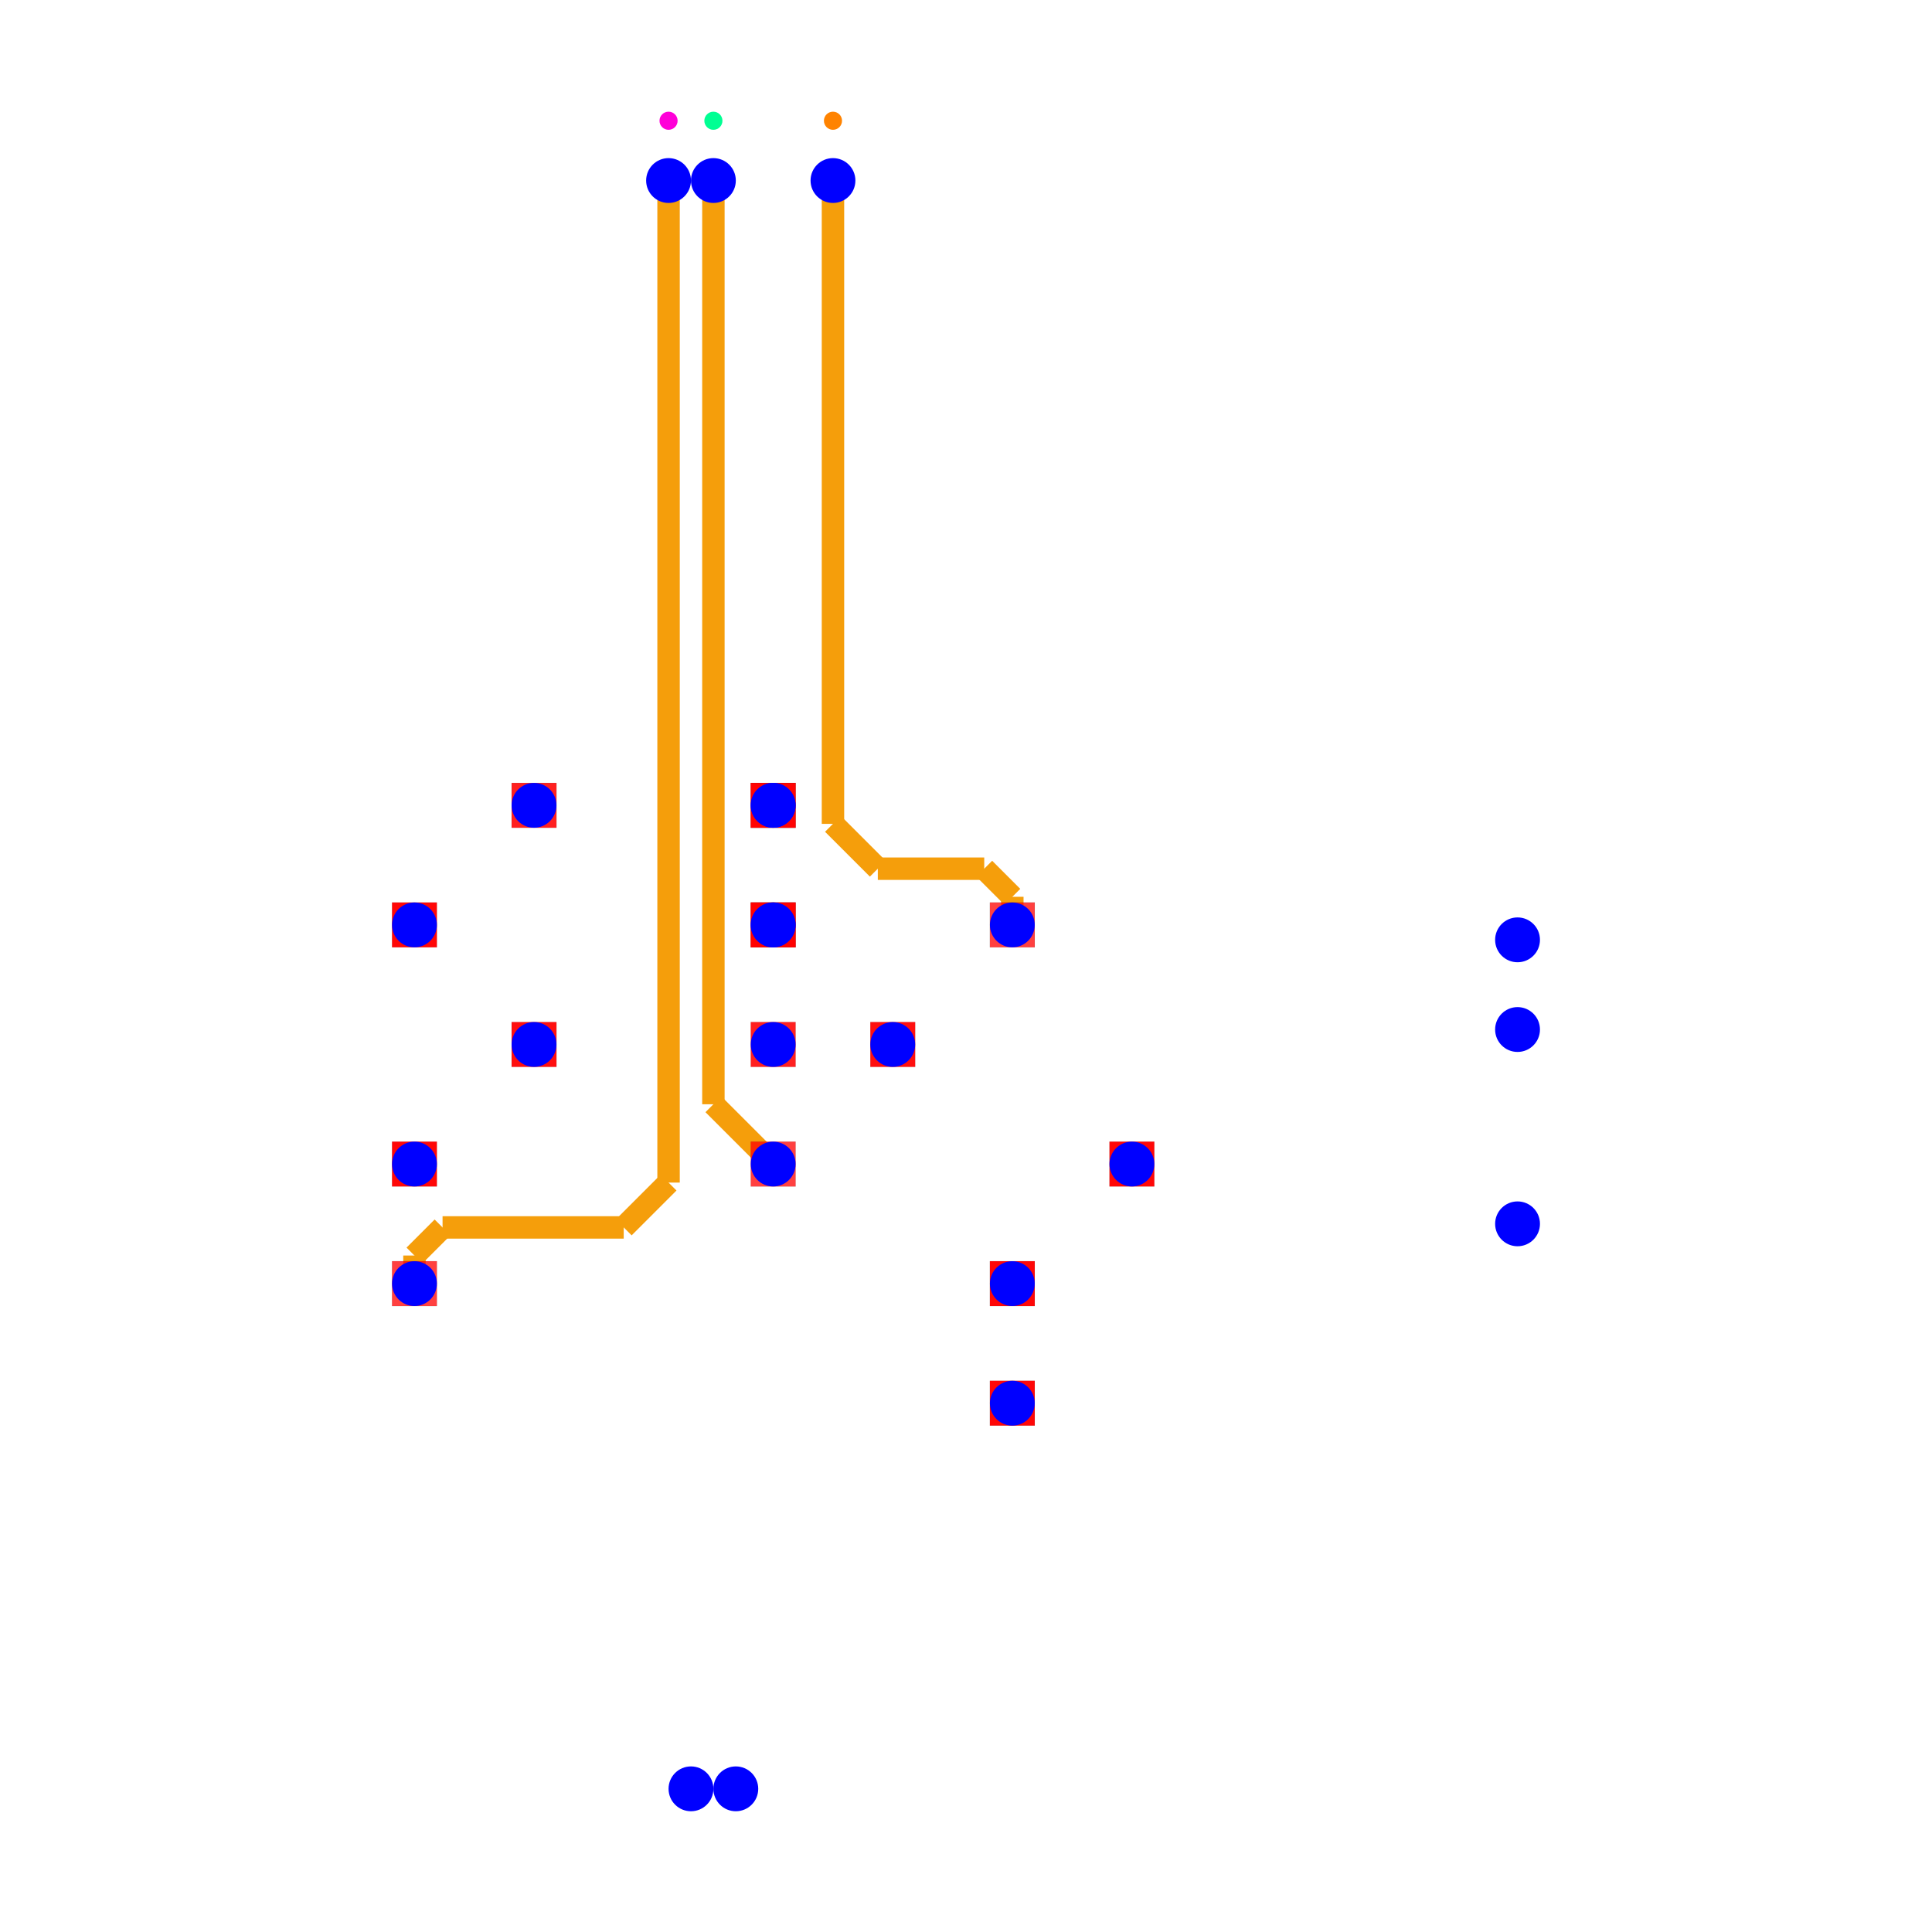
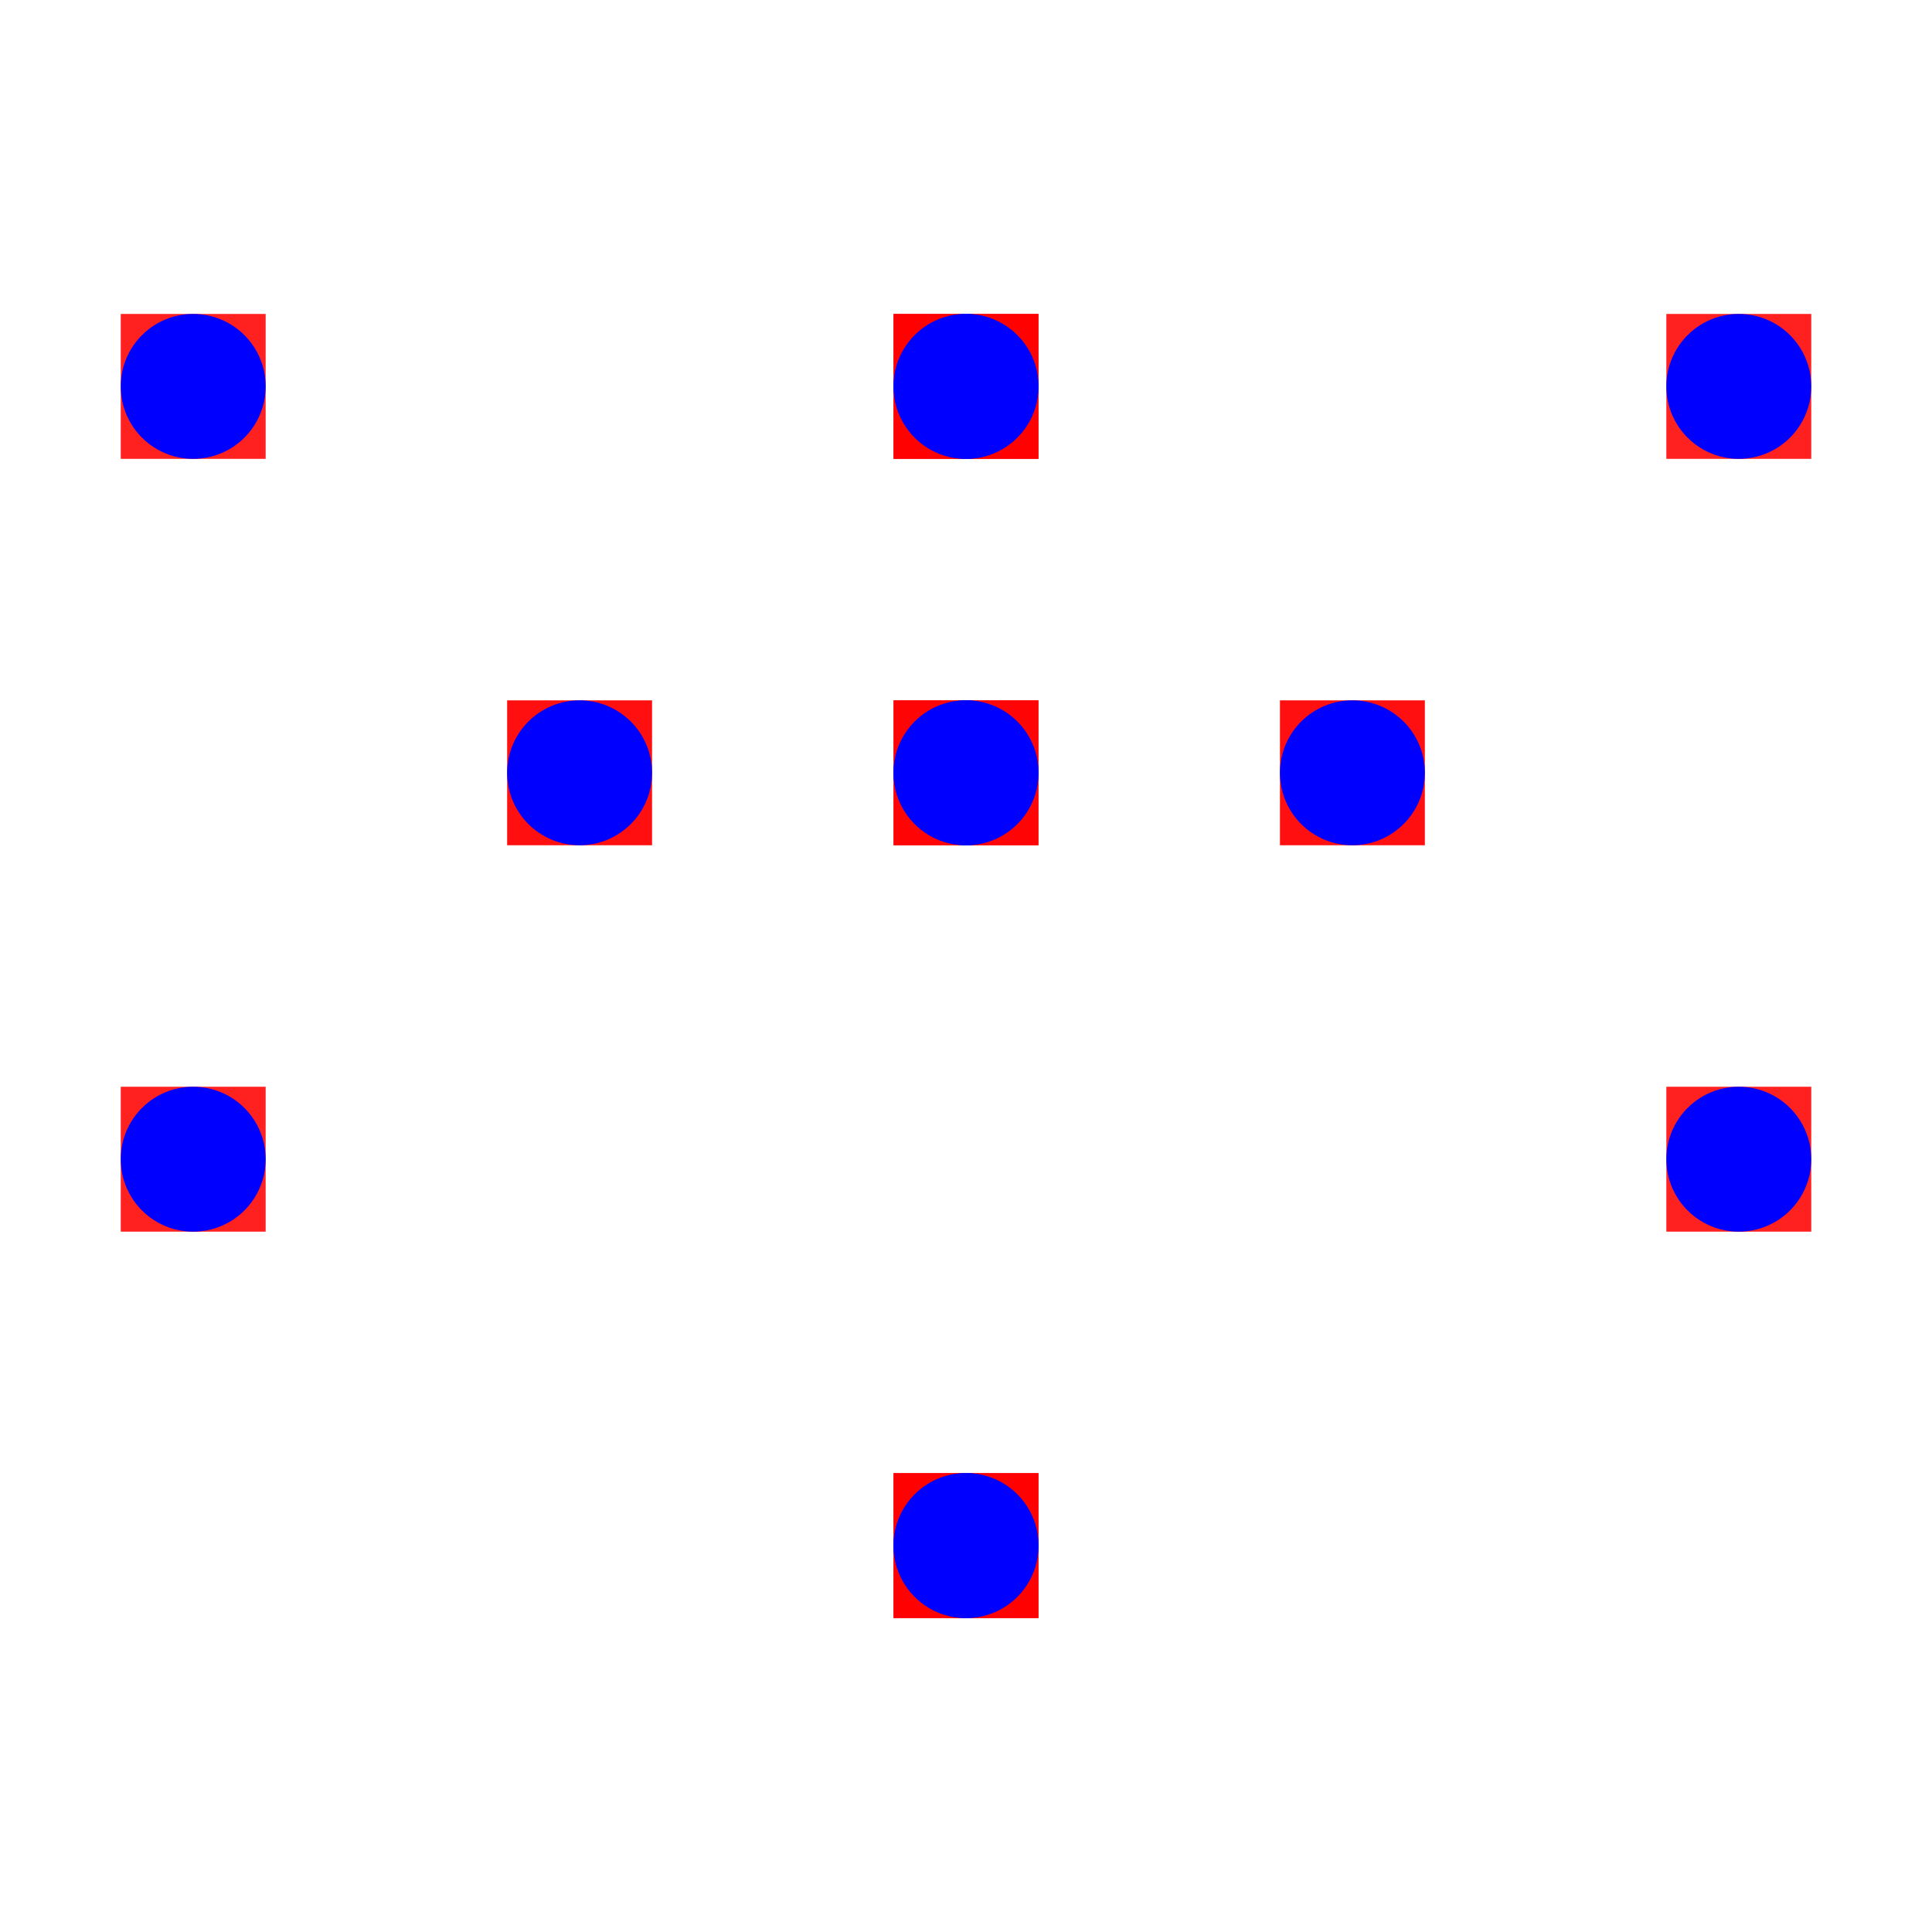
<svg xmlns="http://www.w3.org/2000/svg" width="640" height="640" viewBox="0 0 640 640">
  <rect width="100%" height="100%" fill="white" />
  <g>
-     <polyline data-points="2,0.3999999999999999 2,0.5879999999999999" data-type="line" data-label="" points="335.349,306.384 335.349,297.075" fill="none" stroke="#f59e0b" stroke-width="7.427" />
+     <rect data-type="rect" data-label="inner3 inner4 bottom" data-x="-0.40000000000000013" data-y="0.3999999999999999" x="296" y="232" width="48" height="48" fill="rgba(255,0,0,0.875)" stroke="black" stroke-width="0.006" />
  </g>
  <g>
-     <polyline data-points="2,0.5879999999999999 1.812,0.7759999999999999" data-type="line" data-label="" points="335.349,297.075 326.041,287.767" fill="none" stroke="#f59e0b" stroke-width="7.427" />
+     <rect data-type="rect" data-label="inner2 inner3 inner4 bottom" data-x="-0.40000000000000013" data-y="-1.2" x="296" y="488" width="48" height="48" fill="rgba(255,0,0,0.938)" stroke="black" stroke-width="0.006" />
  </g>
  <g>
-     <polyline data-points="1.812,0.7759999999999999 1.1,0.7759999999999999" data-type="line" data-label="" points="326.041,287.767 290.787,287.767" fill="none" stroke="#f59e0b" stroke-width="7.427" />
+     <rect data-type="rect" data-label="inner2 inner3 inner4 bottom" data-x="-0.40000000000000013" data-y="1.2" x="296" y="104" width="48" height="48" fill="rgba(255,0,0,0.938)" stroke="black" stroke-width="0.006" />
  </g>
  <g>
-     <polyline data-points="1.1,0.7759999999999999 0.8,1.0759999999999998" data-type="line" data-label="" points="290.787,287.767 275.933,272.912" fill="none" stroke="#f59e0b" stroke-width="7.427" />
+     <rect data-type="rect" data-label="inner3 inner4 bottom" data-x="-0.3999999999999999" data-y="0.3999999999999999" x="296" y="232" width="48" height="48" fill="rgba(255,0,0,0.875)" stroke="black" stroke-width="0.006" />
  </g>
  <g>
-     <polyline data-points="0.8,1.0759999999999998 0.8,5.38" data-type="line" data-label="" points="275.933,272.912 275.933,59.805" fill="none" stroke="#f59e0b" stroke-width="7.427" />
+     <rect data-type="rect" data-label="inner2 inner3 inner4 bottom" data-x="-0.3999999999999999" data-y="-1.2" x="296" y="488" width="48" height="48" fill="rgba(255,0,0,0.938)" stroke="black" stroke-width="0.006" />
  </g>
  <g>
-     <polyline data-points="0.3999999999999999,-1.2000000000000002 0,-0.8000000000000003" data-type="line" data-label="" points="256.127,385.606 236.322,365.8" fill="none" stroke="#f59e0b" stroke-width="7.427" />
+     <rect data-type="rect" data-label="inner2 inner3 inner4 bottom" data-x="-0.3999999999999999" data-y="1.2" x="296" y="104" width="48" height="48" fill="rgba(255,0,0,0.938)" stroke="black" stroke-width="0.006" />
  </g>
  <g>
-     <polyline data-points="0,-0.8000000000000003 0,5.38" data-type="line" data-label="" points="236.322,365.8 236.322,59.805" fill="none" stroke="#f59e0b" stroke-width="7.427" />
+     <rect data-type="rect" data-label="inner3 inner4 bottom" data-x="1.2" data-y="-0.40000000000000013" x="552" y="360" width="48" height="48" fill="rgba(255,0,0,0.875)" stroke="black" stroke-width="0.006" />
  </g>
  <g>
-     <polyline data-points="-2,-2 -2,-1.812" data-type="line" data-label="" points="137.294,425.217 137.294,415.908" fill="none" stroke="#f59e0b" stroke-width="7.427" />
+     <rect data-type="rect" data-label="inner3 inner4 bottom" data-x="1.2" data-y="1.2" x="552" y="104" width="48" height="48" fill="rgba(255,0,0,0.875)" stroke="black" stroke-width="0.006" />
  </g>
  <g>
-     <polyline data-points="-2,-1.812 -1.812,-1.624" data-type="line" data-label="" points="137.294,415.908 146.603,406.599" fill="none" stroke="#f59e0b" stroke-width="7.427" />
+     <rect data-type="rect" data-label="inner2 inner3 inner4 bottom" data-x="0.40000000000000013" data-y="0.3999999999999999" x="424" y="232" width="48" height="48" fill="rgba(255,0,0,0.938)" stroke="black" stroke-width="0.006" />
  </g>
  <g>
-     <polyline data-points="-1.812,-1.624 -0.6,-1.624" data-type="line" data-label="" points="146.603,406.599 206.614,406.599" fill="none" stroke="#f59e0b" stroke-width="7.427" />
+     <rect data-type="rect" data-label="inner3 inner4 bottom" data-x="-2" data-y="-0.40000000000000013" x="40" y="360" width="48" height="48" fill="rgba(255,0,0,0.875)" stroke="black" stroke-width="0.006" />
  </g>
  <g>
-     <polyline data-points="-0.6,-1.624 -0.3,-1.324" data-type="line" data-label="" points="206.614,406.599 221.468,391.745" fill="none" stroke="#f59e0b" stroke-width="7.427" />
+     <rect data-type="rect" data-label="inner3 inner4 bottom" data-x="-2" data-y="1.2" x="40" y="104" width="48" height="48" fill="rgba(255,0,0,0.875)" stroke="black" stroke-width="0.006" />
  </g>
  <g>
-     <polyline data-points="-0.3,-1.324 -0.3,5.38" data-type="line" data-label="" points="221.468,391.745 221.468,59.805" fill="none" stroke="#f59e0b" stroke-width="7.427" />
+     <rect data-type="rect" data-label="inner2 inner3 inner4 bottom" data-x="-1.2000000000000002" data-y="0.3999999999999999" x="168" y="232" width="48" height="48" fill="rgba(255,0,0,0.938)" stroke="black" stroke-width="0.006" />
  </g>
-   <g>
-     <rect data-type="rect" data-label="inner3 inner4 bottom" data-x="0.3999999999999999" data-y="-0.40000000000000013" x="248.7" y="338.568" width="14.854" height="14.854" fill="rgba(255,0,0,0.875)" stroke="black" stroke-width="0.02" />
-   </g>
-   <g>
-     <rect data-type="rect" data-label="inner3 inner4 bottom" data-x="0.40000000000000013" data-y="1.2" x="248.7" y="259.346" width="14.854" height="14.854" fill="rgba(255,0,0,0.875)" stroke="black" stroke-width="0.02" />
-   </g>
-   <g>
-     <rect data-type="rect" data-label="inner2 inner3 inner4 bottom" data-x="1.2" data-y="-0.40000000000000013" x="288.311" y="338.568" width="14.854" height="14.854" fill="rgba(255,0,0,0.938)" stroke="black" stroke-width="0.02" />
-   </g>
-   <g>
-     <rect data-type="rect" data-label="inner2 inner3 inner4 bottom" data-x="0.40000000000000013" data-y="0.3999999999999999" x="248.7" y="298.957" width="14.854" height="14.854" fill="rgba(255,0,0,0.938)" stroke="black" stroke-width="0.02" />
-   </g>
-   <g>
-     <rect data-type="rect" data-label="inner3 inner4 bottom" data-x="0.3999999999999999" data-y="1.2" x="248.7" y="259.346" width="14.854" height="14.854" fill="rgba(255,0,0,0.875)" stroke="black" stroke-width="0.02" />
-   </g>
-   <g>
-     <rect data-type="rect" data-label="inner2 inner3 inner4 bottom" data-x="0.3999999999999999" data-y="0.3999999999999999" x="248.7" y="298.957" width="14.854" height="14.854" fill="rgba(255,0,0,0.938)" stroke="black" stroke-width="0.02" />
-   </g>
-   <g>
-     <rect data-type="rect" data-label="inner3 inner4 bottom" data-x="-1.2" data-y="1.2" x="169.478" y="259.346" width="14.854" height="14.854" fill="rgba(255,0,0,0.875)" stroke="black" stroke-width="0.02" />
-   </g>
-   <g>
-     <rect data-type="rect" data-label="inner2 inner3 inner4 bottom" data-x="-1.2" data-y="-0.40000000000000013" x="169.478" y="338.568" width="14.854" height="14.854" fill="rgba(255,0,0,0.938)" stroke="black" stroke-width="0.02" />
-   </g>
-   <g>
-     <rect data-type="rect" data-label="inner4 BUS_SIGNAL_002 bottom BUS_SIGNAL_002" data-x="2" data-y="0.3999999999999999" x="327.922" y="298.957" width="14.854" height="14.854" fill="rgba(255,0,0,0.75)" stroke="black" stroke-width="0.02" />
-   </g>
-   <g>
-     <rect data-type="rect" data-label="inner4 BUS_SIGNAL_006 bottom BUS_SIGNAL_006" data-x="0.3999999999999999" data-y="-1.2000000000000002" x="248.7" y="378.179" width="14.854" height="14.854" fill="rgba(255,0,0,0.75)" stroke="black" stroke-width="0.02" />
-   </g>
-   <g>
-     <rect data-type="rect" data-label="inner4 BUS_SIGNAL_011 bottom BUS_SIGNAL_011" data-x="-2" data-y="-2" x="129.867" y="417.79" width="14.854" height="14.854" fill="rgba(255,0,0,0.75)" stroke="black" stroke-width="0.02" />
-   </g>
-   <g>
-     <rect data-type="rect" data-label="inner1 BUS_SIGNAL_009 inner2 BUS_SIGNAL_009 inner3 BUS_SIGNAL_009 inner4 BUS_SIGNAL_009 bottom BUS_SIGNAL_009" data-x="2" data-y="-2.8" x="327.922" y="457.401" width="14.854" height="14.854" fill="rgba(255,0,0,0.969)" stroke="black" stroke-width="0.02" />
-   </g>
-   <g>
-     <rect data-type="rect" data-label="inner1 BUS_SIGNAL_004 inner2 BUS_SIGNAL_004 inner3 BUS_SIGNAL_004 inner4 BUS_SIGNAL_004 bottom BUS_SIGNAL_004" data-x="-2" data-y="-1.2" x="129.867" y="378.179" width="14.854" height="14.854" fill="rgba(255,0,0,0.969)" stroke="black" stroke-width="0.02" />
-   </g>
-   <g>
-     <rect data-type="rect" data-label="inner1 BUS_SIGNAL_001 inner2 BUS_SIGNAL_001 inner3 BUS_SIGNAL_001 inner4 BUS_SIGNAL_001 bottom BUS_SIGNAL_001" data-x="-2" data-y="0.40000000000000013" x="129.867" y="298.957" width="14.854" height="14.854" fill="rgba(255,0,0,0.969)" stroke="black" stroke-width="0.02" />
-   </g>
-   <g>
-     <rect data-type="rect" data-label="inner1 BUS_SIGNAL_005 inner2 BUS_SIGNAL_005 inner3 BUS_SIGNAL_005 inner4 BUS_SIGNAL_005 bottom BUS_SIGNAL_005" data-x="2" data-y="-2" x="327.922" y="417.79" width="14.854" height="14.854" fill="rgba(255,0,0,0.969)" stroke="black" stroke-width="0.02" />
-   </g>
-   <g>
-     <rect data-type="rect" data-label="inner1 BUS_SIGNAL_003 inner2 BUS_SIGNAL_003 inner3 BUS_SIGNAL_003 inner4 BUS_SIGNAL_003 bottom BUS_SIGNAL_003" data-x="2.8" data-y="-1.2" x="367.533" y="378.179" width="14.854" height="14.854" fill="rgba(255,0,0,0.969)" stroke="black" stroke-width="0.02" />
-   </g>
-   <circle data-type="circle" data-label="" data-x="0.3999999999999999" data-y="-0.40000000000000013" cx="256.127" cy="345.995" r="7.427" fill="blue" stroke="none" stroke-width="0.02" />
-   <circle data-type="circle" data-label="" data-x="0.40000000000000013" data-y="1.2" cx="256.127" cy="266.773" r="7.427" fill="blue" stroke="none" stroke-width="0.02" />
-   <circle data-type="circle" data-label="" data-x="1.2" data-y="-0.40000000000000013" cx="295.738" cy="345.995" r="7.427" fill="blue" stroke="none" stroke-width="0.02" />
-   <circle data-type="circle" data-label="" data-x="0.40000000000000013" data-y="0.3999999999999999" cx="256.127" cy="306.384" r="7.427" fill="blue" stroke="none" stroke-width="0.02" />
-   <circle data-type="circle" data-label="" data-x="0.3999999999999999" data-y="1.2" cx="256.127" cy="266.773" r="7.427" fill="blue" stroke="none" stroke-width="0.02" />
-   <circle data-type="circle" data-label="" data-x="0.3999999999999999" data-y="0.3999999999999999" cx="256.127" cy="306.384" r="7.427" fill="blue" stroke="none" stroke-width="0.02" />
-   <circle data-type="circle" data-label="" data-x="-1.2" data-y="1.2" cx="176.905" cy="266.773" r="7.427" fill="blue" stroke="none" stroke-width="0.02" />
-   <circle data-type="circle" data-label="" data-x="-1.2" data-y="-0.40000000000000013" cx="176.905" cy="345.995" r="7.427" fill="blue" stroke="none" stroke-width="0.02" />
-   <circle data-type="circle" data-label="" data-x="2" data-y="0.3999999999999999" cx="335.349" cy="306.384" r="7.427" fill="blue" stroke="none" stroke-width="0.02" />
-   <circle data-type="circle" data-label="" data-x="0.3999999999999999" data-y="-1.2000000000000002" cx="256.127" cy="385.606" r="7.427" fill="blue" stroke="none" stroke-width="0.02" />
-   <circle data-type="circle" data-label="" data-x="-2" data-y="-2" cx="137.294" cy="425.217" r="7.427" fill="blue" stroke="none" stroke-width="0.02" />
-   <circle data-type="circle" data-label="" data-x="2" data-y="-2.8" cx="335.349" cy="464.828" r="7.427" fill="blue" stroke="none" stroke-width="0.02" />
-   <circle data-type="circle" data-label="" data-x="-2" data-y="-1.2" cx="137.294" cy="385.606" r="7.427" fill="blue" stroke="none" stroke-width="0.02" />
-   <circle data-type="circle" data-label="" data-x="-2" data-y="0.40000000000000013" cx="137.294" cy="306.384" r="7.427" fill="blue" stroke="none" stroke-width="0.02" />
-   <circle data-type="circle" data-label="" data-x="2" data-y="-2" cx="335.349" cy="425.217" r="7.427" fill="blue" stroke="none" stroke-width="0.02" />
-   <circle data-type="circle" data-label="" data-x="2.8" data-y="-1.2" cx="374.96" cy="385.606" r="7.427" fill="blue" stroke="none" stroke-width="0.02" />
-   <circle data-type="circle" data-label="" data-x="0.8" data-y="5.38" cx="275.933" cy="59.805" r="7.427" fill="blue" stroke="none" stroke-width="0.02" />
-   <circle data-type="circle" data-label="" data-x="0" data-y="5.38" cx="236.322" cy="59.805" r="7.427" fill="blue" stroke="none" stroke-width="0.02" />
-   <circle data-type="circle" data-label="" data-x="-0.3" data-y="5.38" cx="221.468" cy="59.805" r="7.427" fill="blue" stroke="none" stroke-width="0.02" />
-   <circle data-type="circle" data-label="" data-x="5.38" data-y="-0.3" cx="502.706" cy="341.043" r="7.427" fill="blue" stroke="none" stroke-width="0.02" />
-   <circle data-type="circle" data-label="" data-x="5.38" data-y="-1.6" cx="502.706" cy="405.411" r="7.427" fill="blue" stroke="none" stroke-width="0.02" />
-   <circle data-type="circle" data-label="" data-x="5.38" data-y="0.3" cx="502.706" cy="311.335" r="7.427" fill="blue" stroke="none" stroke-width="0.02" />
-   <circle data-type="circle" data-label="" data-x="-0.15" data-y="-5.38" cx="228.895" cy="592.573" r="7.427" fill="blue" stroke="none" stroke-width="0.02" />
-   <circle data-type="circle" data-label="" data-x="0.15" data-y="-5.38" cx="243.749" cy="592.573" r="7.427" fill="blue" stroke="none" stroke-width="0.02" />
-   <g>
-     <circle data-type="point" data-label="BUS_SIGNAL_002 BUS_SIGNAL_002 inner4" data-x="0.8" data-y="5.78" cx="275.933" cy="40" r="3" fill="hsl(30.909, 100%, 50%)" />
-   </g>
-   <g>
-     <circle data-type="point" data-label="BUS_SIGNAL_006 BUS_SIGNAL_006 inner4" data-x="0" data-y="5.78" cx="236.322" cy="40" r="3" fill="hsl(154.545, 100%, 50%)" />
-   </g>
-   <g>
-     <circle data-type="point" data-label="BUS_SIGNAL_011 BUS_SIGNAL_011 inner4" data-x="-0.3" data-y="5.78" cx="221.468" cy="40" r="3" fill="hsl(309.091, 100%, 50%)" />
-   </g>
+   <circle data-type="circle" data-label="" data-x="-0.40000000000000013" data-y="0.3999999999999999" cx="320" cy="256" r="24" fill="blue" stroke="none" stroke-width="0.006" />
+   <circle data-type="circle" data-label="" data-x="-0.40000000000000013" data-y="-1.2" cx="320" cy="512" r="24" fill="blue" stroke="none" stroke-width="0.006" />
+   <circle data-type="circle" data-label="" data-x="-0.40000000000000013" data-y="1.2" cx="320" cy="128" r="24" fill="blue" stroke="none" stroke-width="0.006" />
+   <circle data-type="circle" data-label="" data-x="-0.3999999999999999" data-y="0.3999999999999999" cx="320" cy="256" r="24" fill="blue" stroke="none" stroke-width="0.006" />
+   <circle data-type="circle" data-label="" data-x="-0.3999999999999999" data-y="-1.2" cx="320" cy="512" r="24" fill="blue" stroke="none" stroke-width="0.006" />
+   <circle data-type="circle" data-label="" data-x="-0.3999999999999999" data-y="1.2" cx="320" cy="128" r="24" fill="blue" stroke="none" stroke-width="0.006" />
+   <circle data-type="circle" data-label="" data-x="1.2" data-y="-0.40000000000000013" cx="576" cy="384" r="24" fill="blue" stroke="none" stroke-width="0.006" />
+   <circle data-type="circle" data-label="" data-x="1.2" data-y="1.2" cx="576" cy="128" r="24" fill="blue" stroke="none" stroke-width="0.006" />
+   <circle data-type="circle" data-label="" data-x="0.40000000000000013" data-y="0.3999999999999999" cx="448" cy="256" r="24" fill="blue" stroke="none" stroke-width="0.006" />
+   <circle data-type="circle" data-label="" data-x="-2" data-y="-0.40000000000000013" cx="64" cy="384" r="24" fill="blue" stroke="none" stroke-width="0.006" />
+   <circle data-type="circle" data-label="" data-x="-2" data-y="1.2" cx="64" cy="128" r="24" fill="blue" stroke="none" stroke-width="0.006" />
+   <circle data-type="circle" data-label="" data-x="-1.2000000000000002" data-y="0.3999999999999999" cx="192" cy="256" r="24" fill="blue" stroke="none" stroke-width="0.006" />
  <g id="crosshair" style="display: none">
    <line id="crosshair-h" y1="0" y2="640" stroke="#666" stroke-width="0.5" />
    <line id="crosshair-v" x1="0" x2="640" stroke="#666" stroke-width="0.5" />
    <text id="coordinates" font-family="monospace" font-size="12" fill="#666" />
  </g>
</svg>
